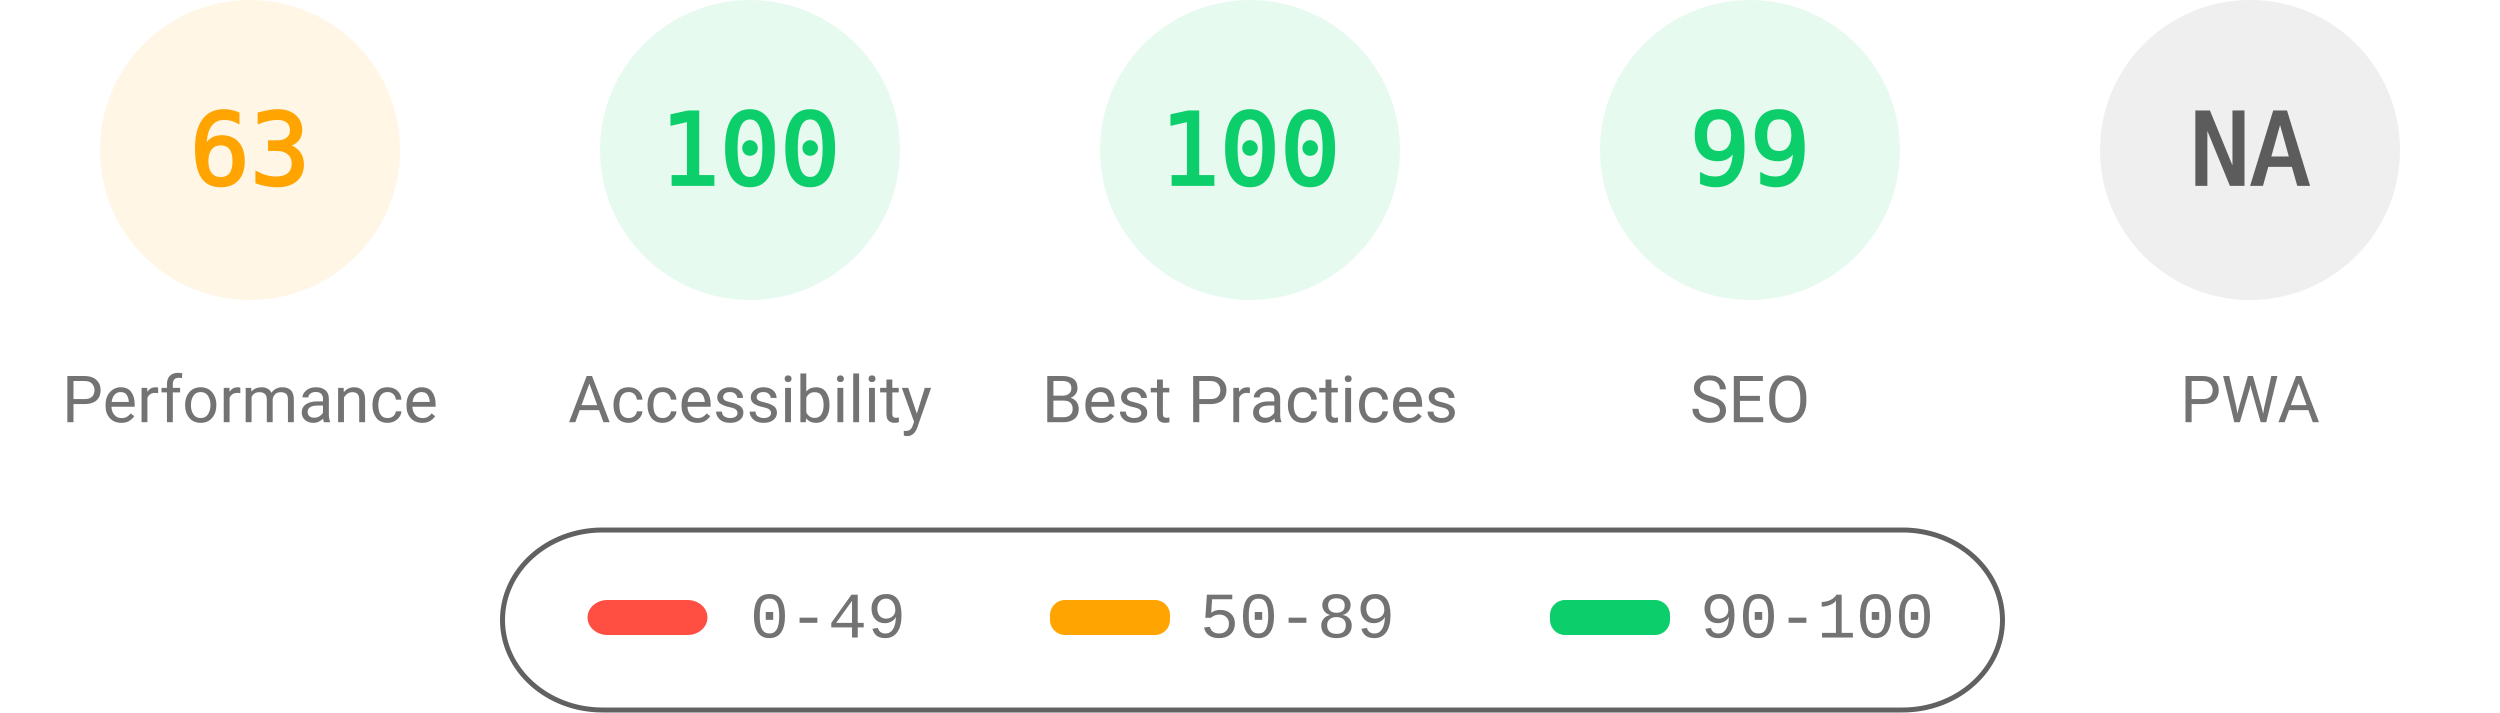
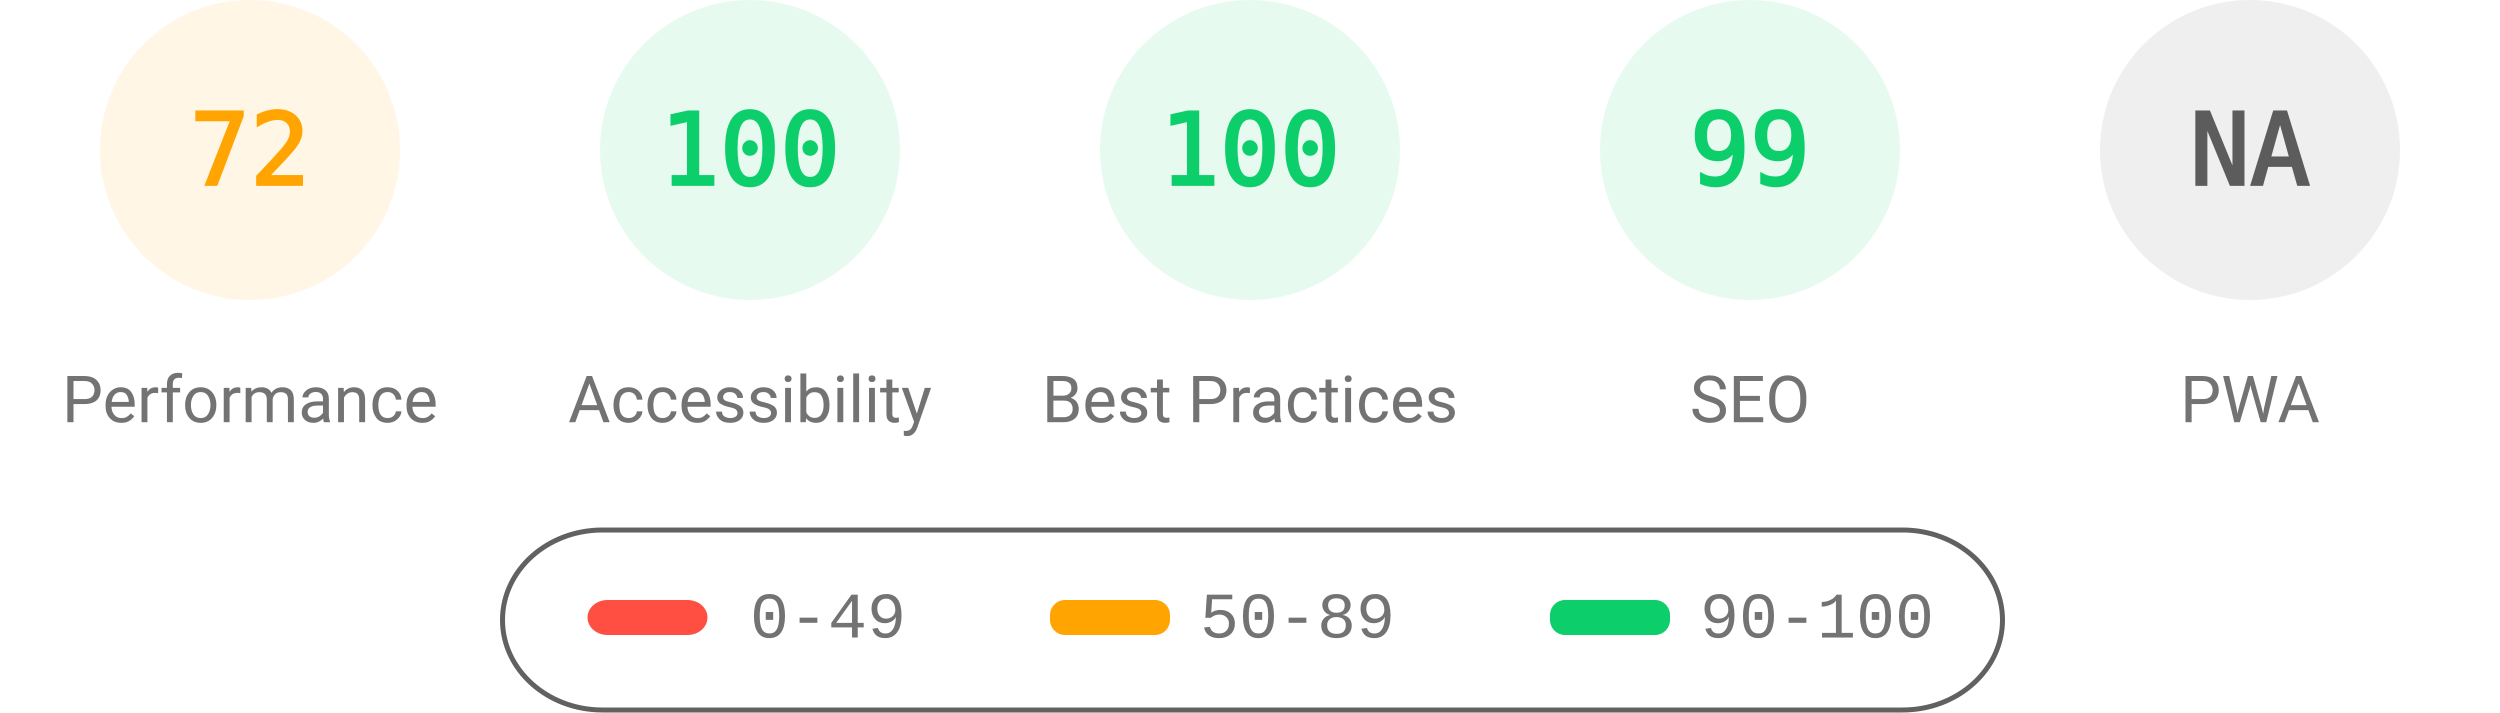
<svg xmlns="http://www.w3.org/2000/svg" fill="none" width="1000" height="285">
  <style>.gauge-base{opacity:.1}.gauge-arc{fill:none;animation-delay:250ms;stroke-linecap:round;transform:rotate(-90deg);transform-origin:100px 60px;animation:load-gauge 1s ease forwards}.guage-text{font-size:40px;font-family:monospace;text-align:center}.guage-red{color:#ff4e42;fill:#ff4e42;stroke:#ff4e42}.guage-orange{color:#ffa400;fill:#ffa400;stroke:#ffa400}.guage-green{color:#0cce6b;fill:#0cce6b;stroke:#0cce6b}.guage-undefined{color:#5c5c5c;fill:#5c5c5c;stroke:#5c5c5c}.guage-title{color:#737373;fill:#737373;stroke:none;font-size:26px;line-height:26px;font-family:Roboto,Halvetica,Arial,sans-serif}@keyframes load-gauge{from{stroke-dasharray:0 352.858}}</style>
  <svg class="guage-div guage-perf guage-orange" viewBox="0 0 200 200" width="200" height="200">
    <circle class="gauge-base" r="56" cx="100" cy="60" stroke-width="8" />
-     <circle class="gauge-arc guage-arc-1" r="56" cx="100" cy="60" stroke-width="8" style="stroke-dasharray:221.671,351.858" />
-     <text class="guage-text" x="100" y="60" alignment-baseline="central" dominant-baseline="central" text-anchor="middle">63</text>
+     <circle class="gauge-arc guage-arc-1" r="56" cx="100" cy="60" stroke-width="8" style="stroke-dasharray:253.338,351.858" />
+     <text class="guage-text" x="100" y="60" alignment-baseline="central" dominant-baseline="central" text-anchor="middle">72</text>
    <text class="guage-title" x="100" y="160" alignment-baseline="central" dominant-baseline="central" text-anchor="middle">Performance</text>
  </svg>
  <svg class="guage-div guage-acc guage-green" viewBox="0 0 200 200" width="200" height="200" x="200">
    <circle class="gauge-base" r="56" cx="100" cy="60" stroke-width="8" />
    <circle class="gauge-arc guage-arc-2" r="56" cx="100" cy="60" stroke-width="8" style="stroke-dasharray:351.858,351.858" />
    <text class="guage-text" x="100" y="60" alignment-baseline="central" dominant-baseline="central" text-anchor="middle">100</text>
    <text class="guage-title" x="100" y="160" alignment-baseline="central" dominant-baseline="central" text-anchor="middle">Accessibility</text>
  </svg>
  <svg class="guage-div guage-best guage-green" viewBox="0 0 200 200" width="200" height="200" x="400">
    <circle class="gauge-base" r="56" cx="100" cy="60" stroke-width="8" />
    <circle class="gauge-arc guage-arc-3" r="56" cx="100" cy="60" stroke-width="8" style="stroke-dasharray:351.858,351.858" />
    <text class="guage-text" x="100" y="60" alignment-baseline="central" dominant-baseline="central" text-anchor="middle">100</text>
    <text class="guage-title" x="100" y="160" alignment-baseline="central" dominant-baseline="central" text-anchor="middle">Best Practices</text>
  </svg>
  <svg class="guage-div guage-seo guage-green" viewBox="0 0 200 200" width="200" height="200" x="600">
    <circle class="gauge-base" r="56" cx="100" cy="60" stroke-width="8" />
    <circle class="gauge-arc guage-arc-4" r="56" cx="100" cy="60" stroke-width="8" style="stroke-dasharray:348.339,351.858" />
    <text class="guage-text" x="100" y="60" alignment-baseline="central" dominant-baseline="central" text-anchor="middle">99</text>
    <text class="guage-title" x="100" y="160" alignment-baseline="central" dominant-baseline="central" text-anchor="middle">SEO</text>
  </svg>
  <svg class="guage-div guage-pwa guage-undefined" viewBox="0 0 200 200" width="200" height="200" x="800">
    <circle class="gauge-base" r="56" cx="100" cy="60" stroke-width="8" />
    <circle class="gauge-arc guage-arc-4" r="56" cx="100" cy="60" stroke-width="8" style="stroke-dasharray:351.858,351.858" />
    <text class="guage-text" x="100" y="60" alignment-baseline="central" dominant-baseline="central" text-anchor="middle">NA</text>
    <text class="guage-title" x="100" y="160" alignment-baseline="central" dominant-baseline="central" text-anchor="middle">PWA</text>
  </svg>
  <svg width="604" height="76" x="200" y="210">
    <path fill="none" id="canvas_background" d="M-1-1h604v80H-1z" />
    <rect fill-opacity="0" stroke="#616161" stroke-width="2" rx="40" id="svg_2" height="72" width="600" y="2" x="1" fill="#000" />
    <rect stroke="#000" rx="8" id="svg_3" height="14" width="48" y="30" x="35" stroke-opacity="null" stroke-width="0" fill="#ff4e42" />
    <rect stroke="#000" rx="6" id="svg_4" height="14" width="48" y="30" x="220" stroke-opacity="null" stroke-width="0" fill="#ffa400" />
    <rect stroke="#000" rx="6" id="svg_5" height="14" width="48" y="30" x="420" stroke-opacity="null" stroke-width="0" fill="#0cce6b" />
    <text xml:space="preserve" text-anchor="start" font-family="'Courier New', Courier, monospace" font-size="26" id="svg_6" y="45" x="100" stroke-opacity="null" stroke-width="0" stroke="#000" fill="#737373">0-49</text>
    <text xml:space="preserve" text-anchor="start" font-family="'Courier New', Courier, monospace" font-size="26" id="svg_7" y="45" x="280" stroke-opacity="null" stroke-width="0" stroke="#000" fill="#737373">50-89</text>
    <text xml:space="preserve" text-anchor="start" font-family="'Courier New', Courier, monospace" font-size="26" id="svg_8" y="45" x="480" stroke-opacity="null" stroke-width="0" stroke="#000" fill="#737373">90-100</text>
  </svg>
</svg>
